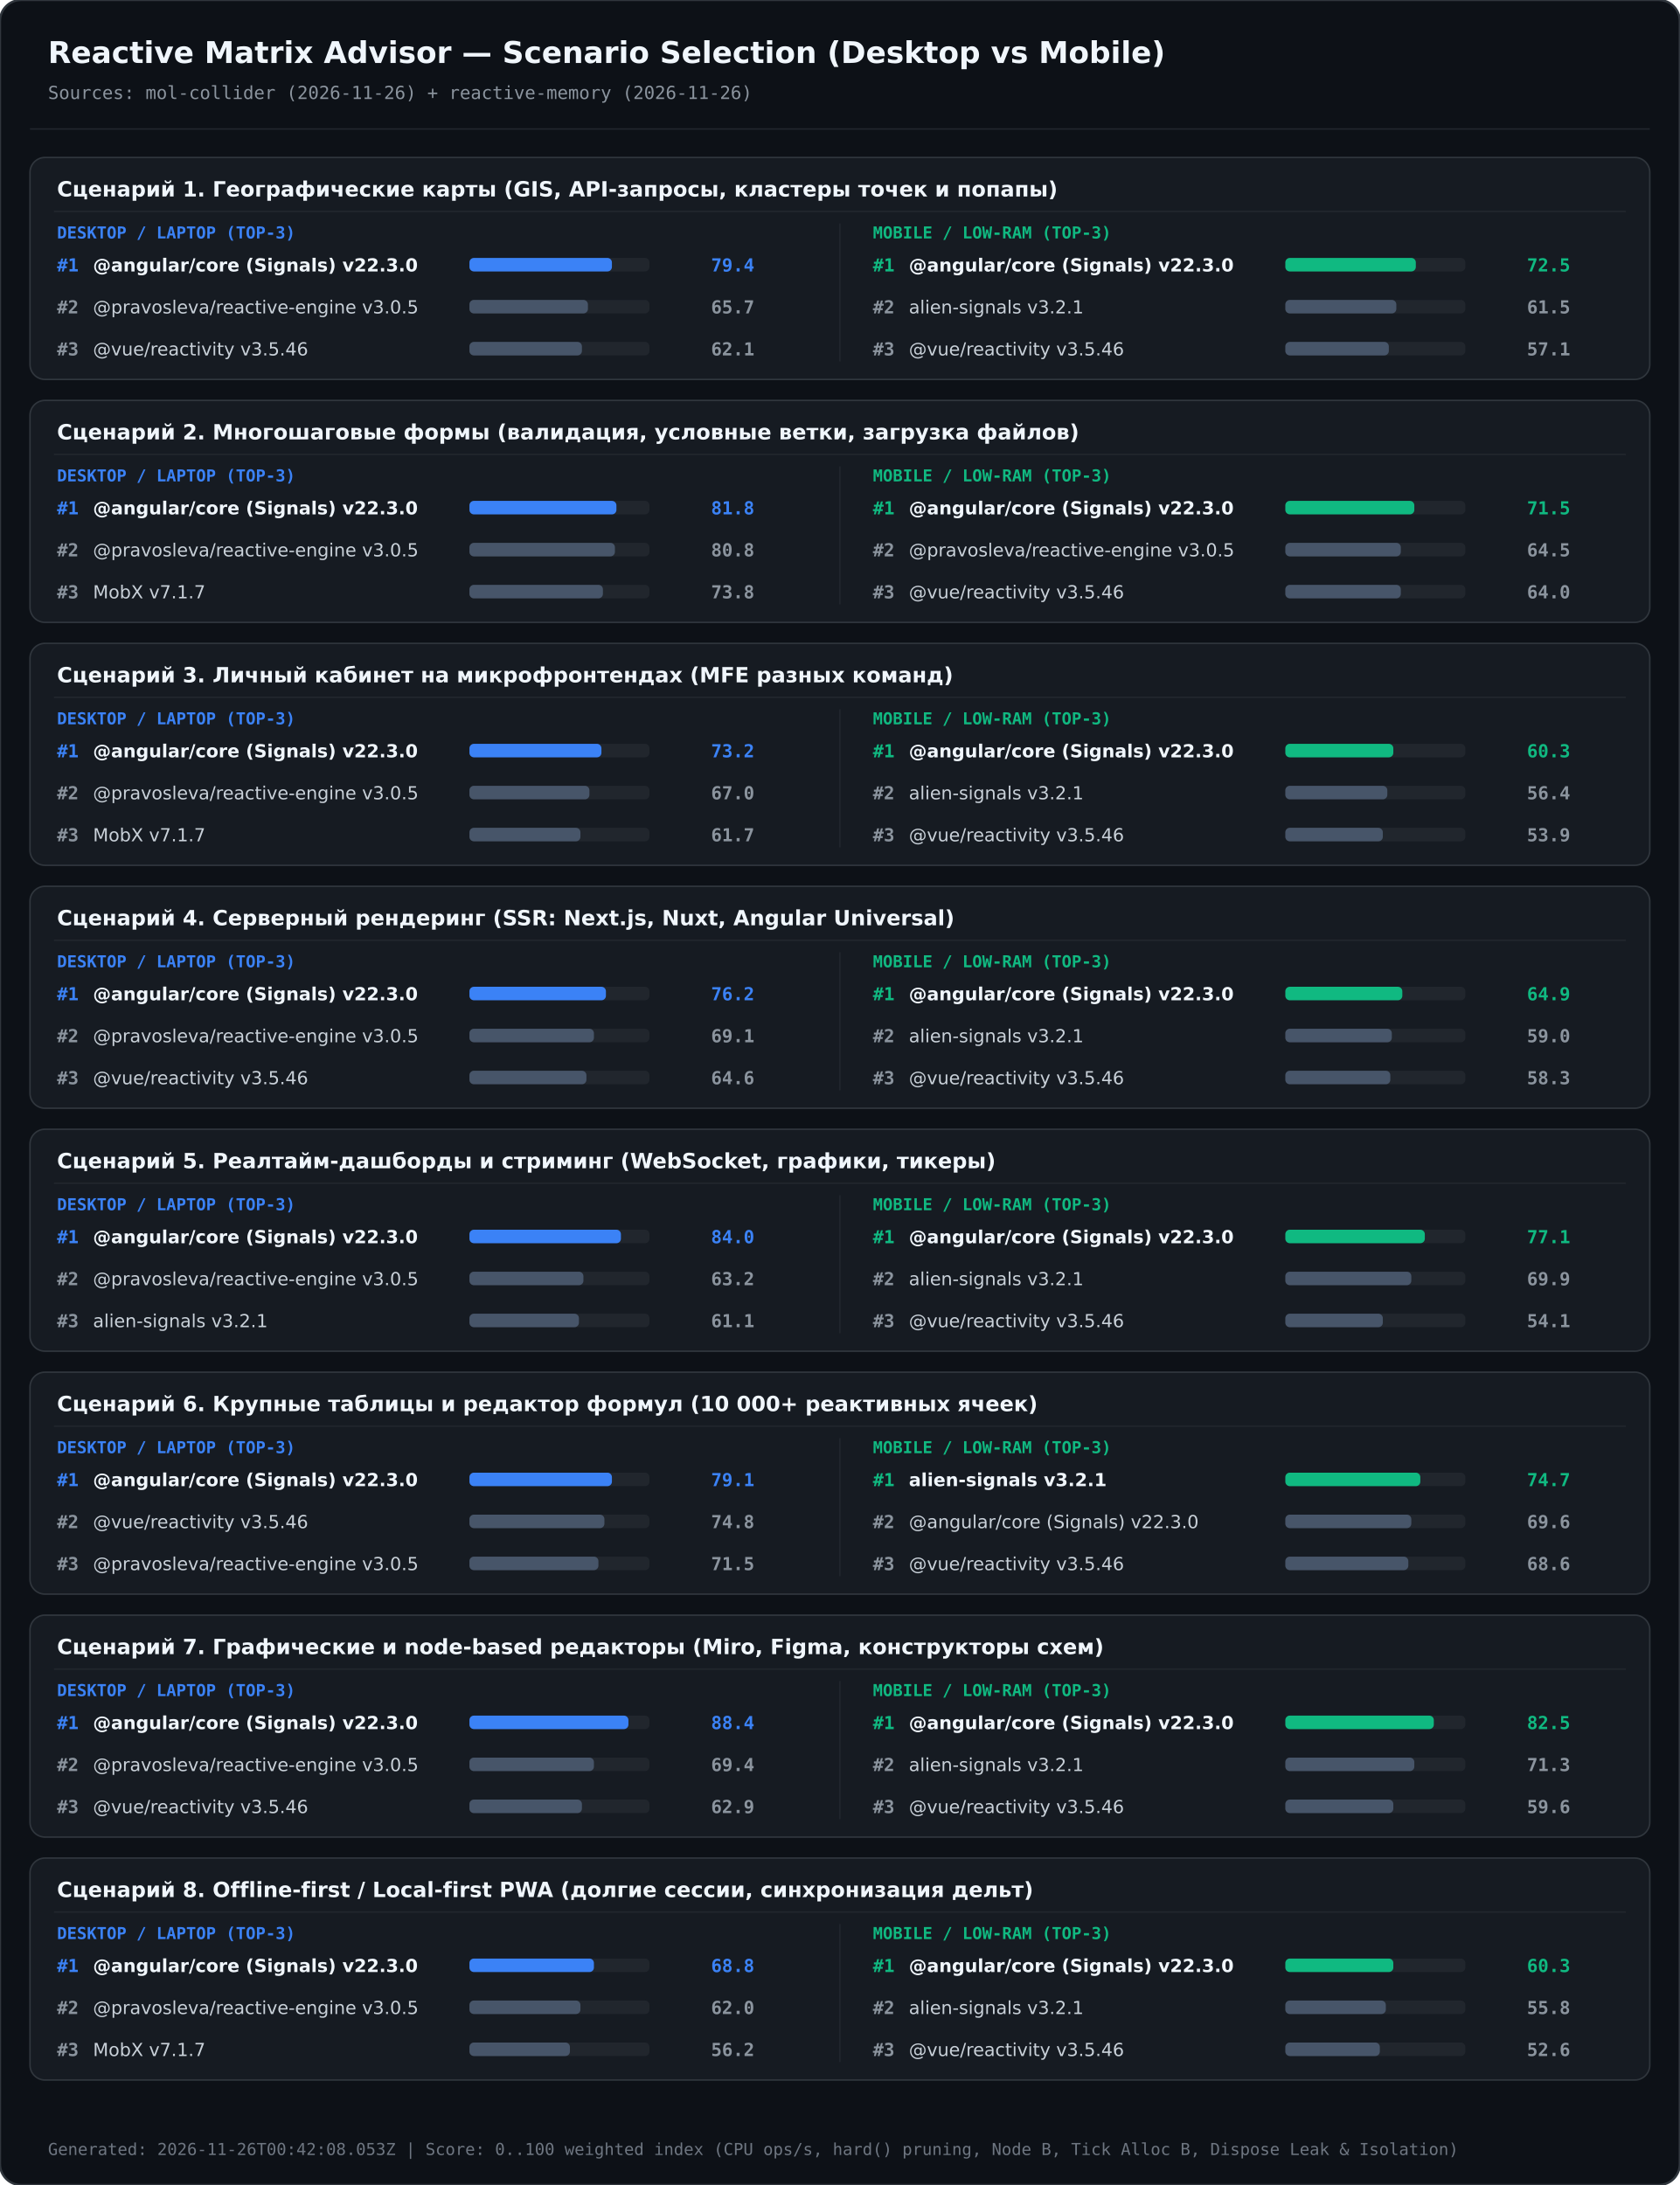
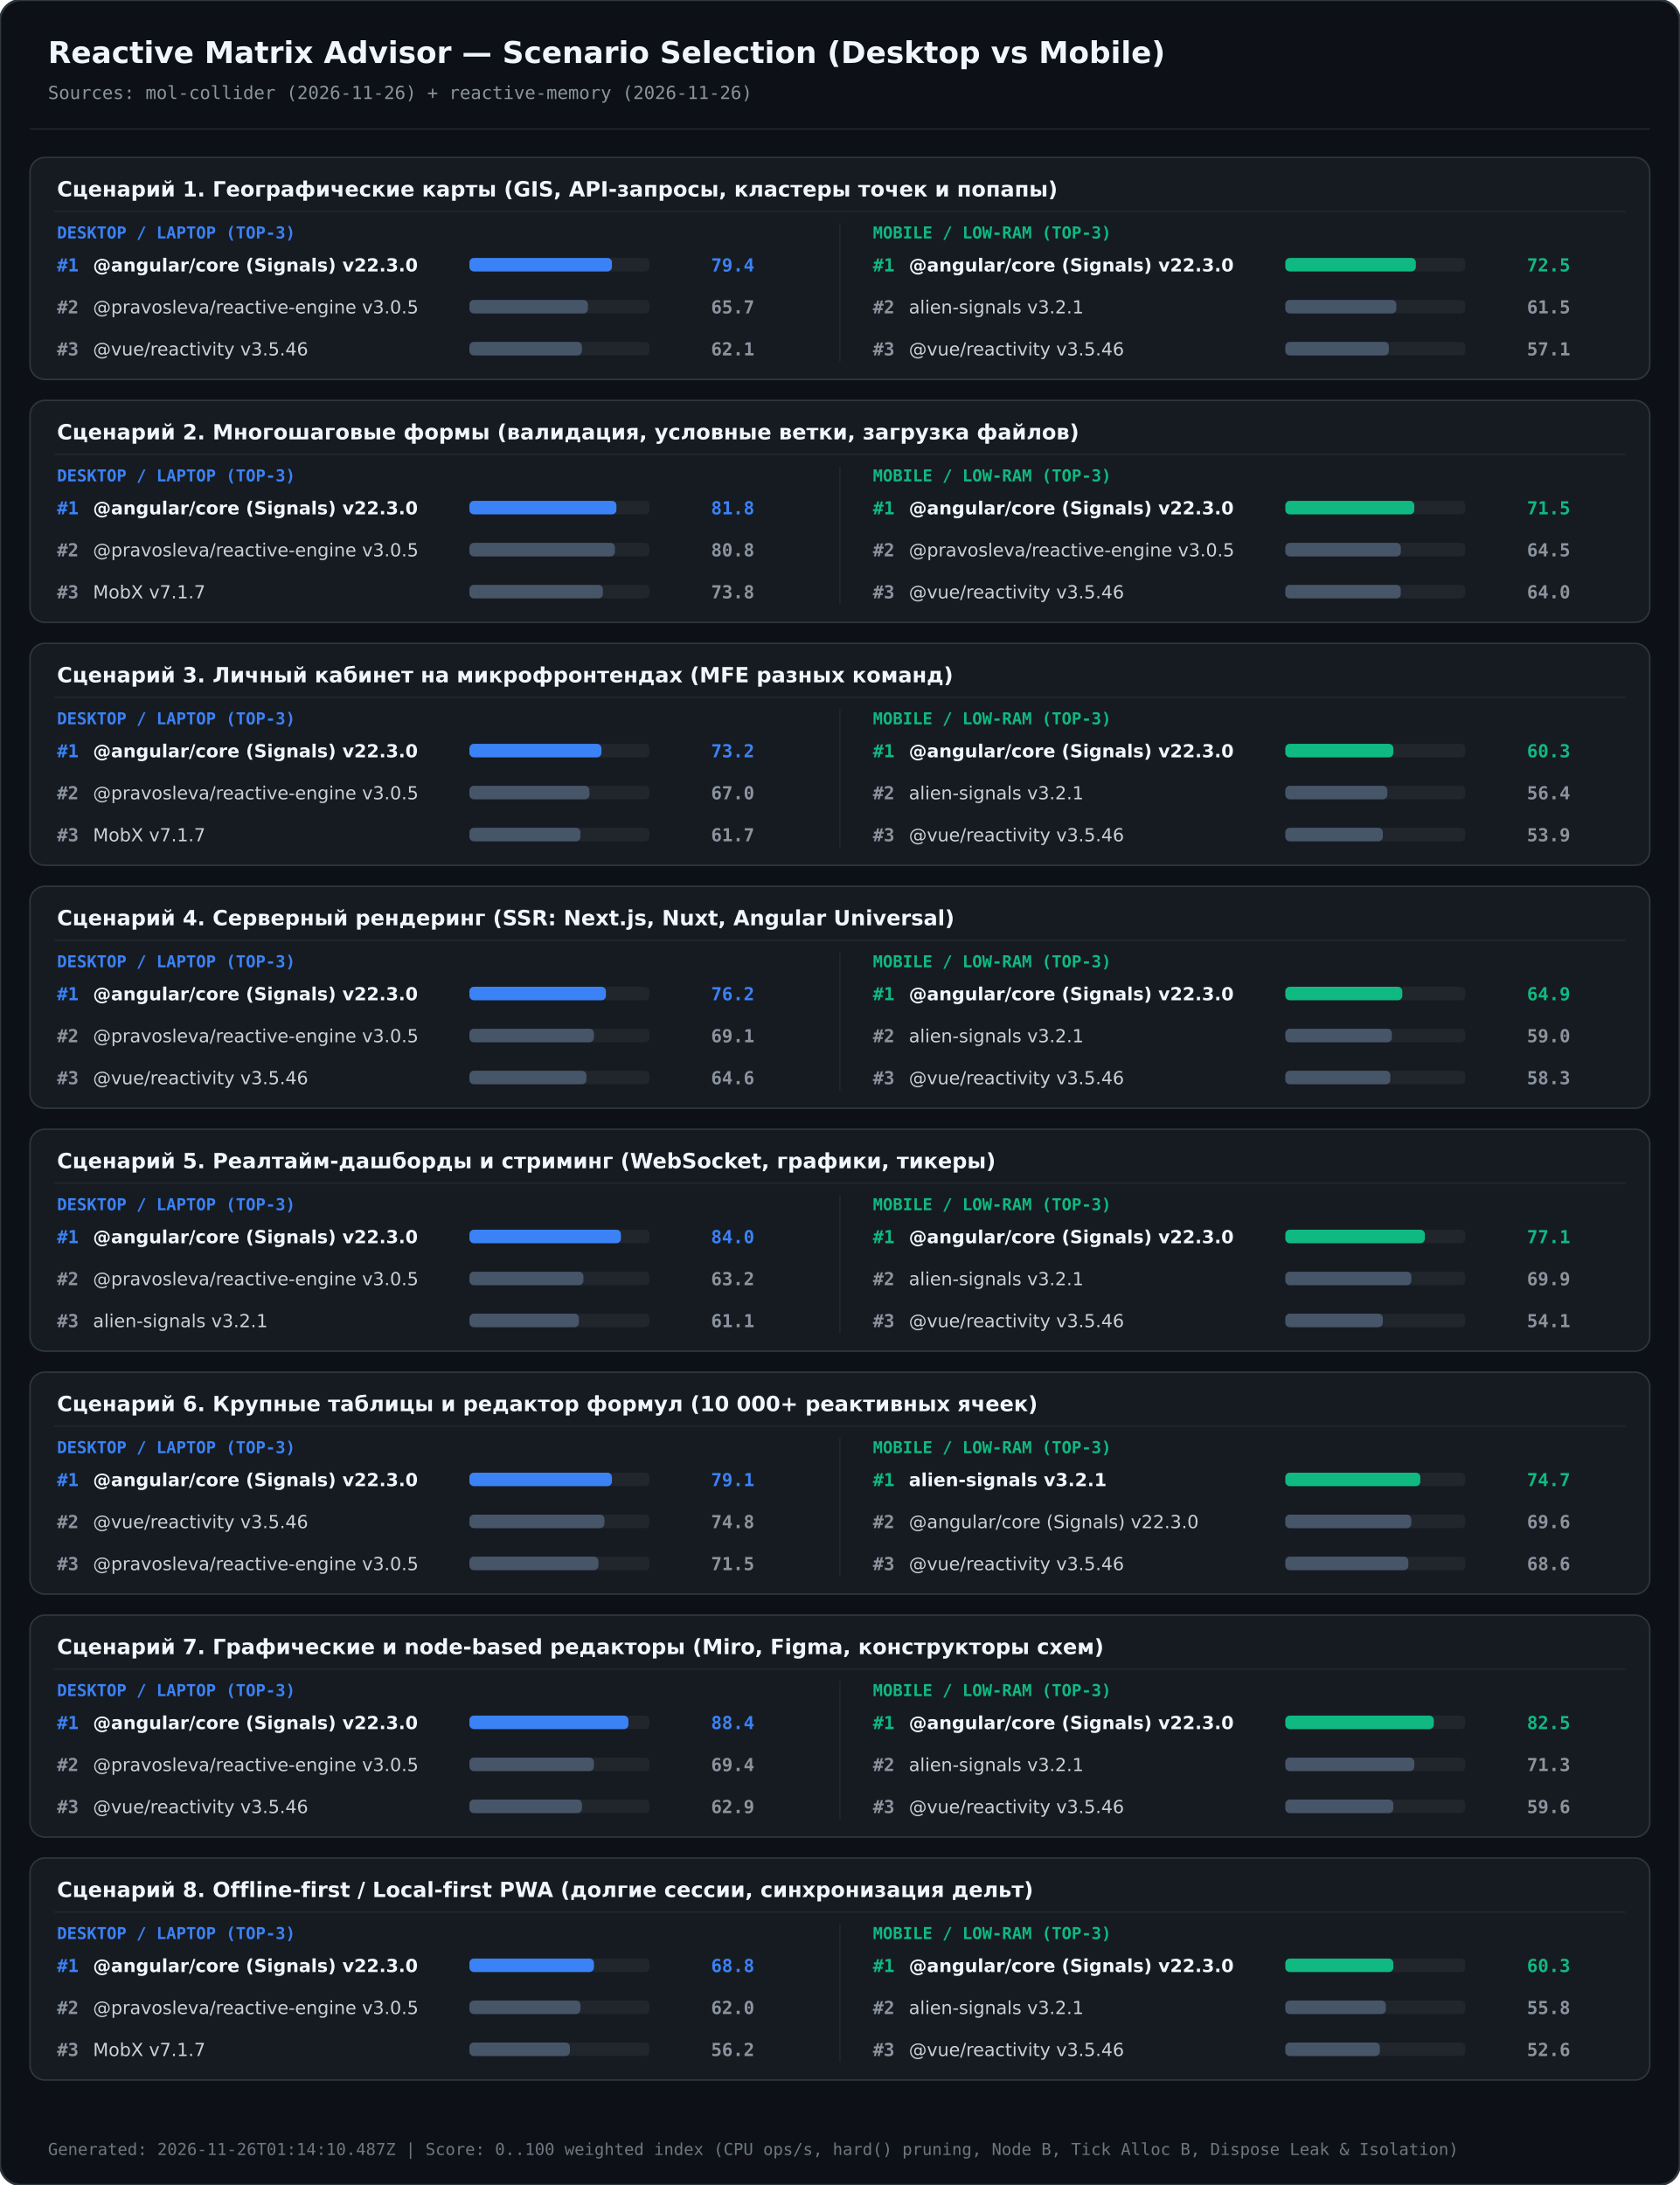
<svg xmlns="http://www.w3.org/2000/svg" width="1120" height="1457" viewBox="0 0 1120 1457">
  <rect width="100%" height="100%" rx="14" fill="#0d1117" stroke="#30363d" stroke-width="1.5" />
  <text x="32" y="42" fill="#f0f6fc" font-family="'DejaVu Sans', sans-serif" font-size="20" font-weight="700">Reactive Matrix Advisor — Scenario Selection (Desktop vs Mobile)</text>
  <text x="32" y="66" fill="#8b949e" font-family="'DejaVu Sans Mono', monospace" font-size="12">Sources: mol-collider (2026-11-26) + reactive-memory (2026-11-26)</text>
  <line x1="20" y1="86" x2="1100" y2="86" stroke="#21262d" stroke-width="1" />
  <g transform="translate(0, 105)">
    <rect x="20" y="0" width="1080" height="148" rx="10" fill="#161b22" stroke="#30363d" stroke-width="1" />
    <text x="38" y="26" fill="#f0f6fc" font-family="'DejaVu Sans', sans-serif" font-size="14" font-weight="700">Сценарий 1. Географические карты (GIS, API-запросы, кластеры точек и попапы)</text>
    <line x1="36" y1="36" x2="1084" y2="36" stroke="#21262d" stroke-width="1" />
    <text x="38" y="54" fill="#3b82f6" font-family="'DejaVu Sans Mono', monospace" font-size="11" font-weight="700">DESKTOP / LAPTOP (TOP-3)</text>
    <text x="582" y="54" fill="#10b981" font-family="'DejaVu Sans Mono', monospace" font-size="11" font-weight="700">MOBILE / LOW-RAM (TOP-3)</text>
    <line x1="560" y1="44" x2="560" y2="136" stroke="#21262d" stroke-width="1" />
    <text x="38" y="76" fill="#3b82f6" font-family="'DejaVu Sans Mono', monospace" font-size="12" font-weight="700">#1</text>
    <text x="62" y="76" fill="#f0f6fc" font-family="'DejaVu Sans', sans-serif" font-size="12" font-weight="700">@angular/core (Signals) v22.3.0</text>
    <rect x="313" y="67" width="120" height="9" rx="3" fill="#21262d" />
    <rect x="313" y="67" width="95" height="9" rx="3" fill="#3b82f6" />
    <text x="503" y="76" text-anchor="end" fill="#3b82f6" font-family="'DejaVu Sans Mono', monospace" font-size="12" font-weight="700">79.4</text>
    <text x="38" y="104" fill="#8b949e" font-family="'DejaVu Sans Mono', monospace" font-size="12" font-weight="700">#2</text>
    <text x="62" y="104" fill="#c9d1d9" font-family="'DejaVu Sans', sans-serif" font-size="12" font-weight="500">@pravosleva/reactive-engine v3.0.5</text>
    <rect x="313" y="95" width="120" height="9" rx="3" fill="#21262d" />
    <rect x="313" y="95" width="79" height="9" rx="3" fill="#475569" />
    <text x="503" y="104" text-anchor="end" fill="#8b949e" font-family="'DejaVu Sans Mono', monospace" font-size="12" font-weight="700">65.7</text>
    <text x="38" y="132" fill="#8b949e" font-family="'DejaVu Sans Mono', monospace" font-size="12" font-weight="700">#3</text>
    <text x="62" y="132" fill="#c9d1d9" font-family="'DejaVu Sans', sans-serif" font-size="12" font-weight="500">@vue/reactivity v3.5.46</text>
    <rect x="313" y="123" width="120" height="9" rx="3" fill="#21262d" />
    <rect x="313" y="123" width="75" height="9" rx="3" fill="#475569" />
    <text x="503" y="132" text-anchor="end" fill="#8b949e" font-family="'DejaVu Sans Mono', monospace" font-size="12" font-weight="700">62.1</text>
    <text x="582" y="76" fill="#10b981" font-family="'DejaVu Sans Mono', monospace" font-size="12" font-weight="700">#1</text>
    <text x="606" y="76" fill="#f0f6fc" font-family="'DejaVu Sans', sans-serif" font-size="12" font-weight="700">@angular/core (Signals) v22.3.0</text>
    <rect x="857" y="67" width="120" height="9" rx="3" fill="#21262d" />
    <rect x="857" y="67" width="87" height="9" rx="3" fill="#10b981" />
    <text x="1047" y="76" text-anchor="end" fill="#10b981" font-family="'DejaVu Sans Mono', monospace" font-size="12" font-weight="700">72.5</text>
    <text x="582" y="104" fill="#8b949e" font-family="'DejaVu Sans Mono', monospace" font-size="12" font-weight="700">#2</text>
    <text x="606" y="104" fill="#c9d1d9" font-family="'DejaVu Sans', sans-serif" font-size="12" font-weight="500">alien-signals v3.2.1</text>
    <rect x="857" y="95" width="120" height="9" rx="3" fill="#21262d" />
    <rect x="857" y="95" width="74" height="9" rx="3" fill="#475569" />
    <text x="1047" y="104" text-anchor="end" fill="#8b949e" font-family="'DejaVu Sans Mono', monospace" font-size="12" font-weight="700">61.5</text>
    <text x="582" y="132" fill="#8b949e" font-family="'DejaVu Sans Mono', monospace" font-size="12" font-weight="700">#3</text>
    <text x="606" y="132" fill="#c9d1d9" font-family="'DejaVu Sans', sans-serif" font-size="12" font-weight="500">@vue/reactivity v3.5.46</text>
    <rect x="857" y="123" width="120" height="9" rx="3" fill="#21262d" />
    <rect x="857" y="123" width="69" height="9" rx="3" fill="#475569" />
    <text x="1047" y="132" text-anchor="end" fill="#8b949e" font-family="'DejaVu Sans Mono', monospace" font-size="12" font-weight="700">57.1</text>
  </g>
  <g transform="translate(0, 267)">
    <rect x="20" y="0" width="1080" height="148" rx="10" fill="#161b22" stroke="#30363d" stroke-width="1" />
    <text x="38" y="26" fill="#f0f6fc" font-family="'DejaVu Sans', sans-serif" font-size="14" font-weight="700">Сценарий 2. Многошаговые формы (валидация, условные ветки, загрузка файлов)</text>
    <line x1="36" y1="36" x2="1084" y2="36" stroke="#21262d" stroke-width="1" />
    <text x="38" y="54" fill="#3b82f6" font-family="'DejaVu Sans Mono', monospace" font-size="11" font-weight="700">DESKTOP / LAPTOP (TOP-3)</text>
    <text x="582" y="54" fill="#10b981" font-family="'DejaVu Sans Mono', monospace" font-size="11" font-weight="700">MOBILE / LOW-RAM (TOP-3)</text>
    <line x1="560" y1="44" x2="560" y2="136" stroke="#21262d" stroke-width="1" />
    <text x="38" y="76" fill="#3b82f6" font-family="'DejaVu Sans Mono', monospace" font-size="12" font-weight="700">#1</text>
    <text x="62" y="76" fill="#f0f6fc" font-family="'DejaVu Sans', sans-serif" font-size="12" font-weight="700">@angular/core (Signals) v22.3.0</text>
    <rect x="313" y="67" width="120" height="9" rx="3" fill="#21262d" />
    <rect x="313" y="67" width="98" height="9" rx="3" fill="#3b82f6" />
    <text x="503" y="76" text-anchor="end" fill="#3b82f6" font-family="'DejaVu Sans Mono', monospace" font-size="12" font-weight="700">81.8</text>
    <text x="38" y="104" fill="#8b949e" font-family="'DejaVu Sans Mono', monospace" font-size="12" font-weight="700">#2</text>
    <text x="62" y="104" fill="#c9d1d9" font-family="'DejaVu Sans', sans-serif" font-size="12" font-weight="500">@pravosleva/reactive-engine v3.0.5</text>
    <rect x="313" y="95" width="120" height="9" rx="3" fill="#21262d" />
    <rect x="313" y="95" width="97" height="9" rx="3" fill="#475569" />
    <text x="503" y="104" text-anchor="end" fill="#8b949e" font-family="'DejaVu Sans Mono', monospace" font-size="12" font-weight="700">80.8</text>
    <text x="38" y="132" fill="#8b949e" font-family="'DejaVu Sans Mono', monospace" font-size="12" font-weight="700">#3</text>
    <text x="62" y="132" fill="#c9d1d9" font-family="'DejaVu Sans', sans-serif" font-size="12" font-weight="500">MobX v7.1.7</text>
    <rect x="313" y="123" width="120" height="9" rx="3" fill="#21262d" />
    <rect x="313" y="123" width="89" height="9" rx="3" fill="#475569" />
    <text x="503" y="132" text-anchor="end" fill="#8b949e" font-family="'DejaVu Sans Mono', monospace" font-size="12" font-weight="700">73.8</text>
    <text x="582" y="76" fill="#10b981" font-family="'DejaVu Sans Mono', monospace" font-size="12" font-weight="700">#1</text>
    <text x="606" y="76" fill="#f0f6fc" font-family="'DejaVu Sans', sans-serif" font-size="12" font-weight="700">@angular/core (Signals) v22.3.0</text>
    <rect x="857" y="67" width="120" height="9" rx="3" fill="#21262d" />
    <rect x="857" y="67" width="86" height="9" rx="3" fill="#10b981" />
    <text x="1047" y="76" text-anchor="end" fill="#10b981" font-family="'DejaVu Sans Mono', monospace" font-size="12" font-weight="700">71.5</text>
    <text x="582" y="104" fill="#8b949e" font-family="'DejaVu Sans Mono', monospace" font-size="12" font-weight="700">#2</text>
    <text x="606" y="104" fill="#c9d1d9" font-family="'DejaVu Sans', sans-serif" font-size="12" font-weight="500">@pravosleva/reactive-engine v3.0.5</text>
    <rect x="857" y="95" width="120" height="9" rx="3" fill="#21262d" />
    <rect x="857" y="95" width="77" height="9" rx="3" fill="#475569" />
    <text x="1047" y="104" text-anchor="end" fill="#8b949e" font-family="'DejaVu Sans Mono', monospace" font-size="12" font-weight="700">64.5</text>
    <text x="582" y="132" fill="#8b949e" font-family="'DejaVu Sans Mono', monospace" font-size="12" font-weight="700">#3</text>
    <text x="606" y="132" fill="#c9d1d9" font-family="'DejaVu Sans', sans-serif" font-size="12" font-weight="500">@vue/reactivity v3.5.46</text>
    <rect x="857" y="123" width="120" height="9" rx="3" fill="#21262d" />
    <rect x="857" y="123" width="77" height="9" rx="3" fill="#475569" />
    <text x="1047" y="132" text-anchor="end" fill="#8b949e" font-family="'DejaVu Sans Mono', monospace" font-size="12" font-weight="700">64.0</text>
  </g>
  <g transform="translate(0, 429)">
    <rect x="20" y="0" width="1080" height="148" rx="10" fill="#161b22" stroke="#30363d" stroke-width="1" />
    <text x="38" y="26" fill="#f0f6fc" font-family="'DejaVu Sans', sans-serif" font-size="14" font-weight="700">Сценарий 3. Личный кабинет на микрофронтендах (MFE разных команд)</text>
    <line x1="36" y1="36" x2="1084" y2="36" stroke="#21262d" stroke-width="1" />
    <text x="38" y="54" fill="#3b82f6" font-family="'DejaVu Sans Mono', monospace" font-size="11" font-weight="700">DESKTOP / LAPTOP (TOP-3)</text>
    <text x="582" y="54" fill="#10b981" font-family="'DejaVu Sans Mono', monospace" font-size="11" font-weight="700">MOBILE / LOW-RAM (TOP-3)</text>
    <line x1="560" y1="44" x2="560" y2="136" stroke="#21262d" stroke-width="1" />
    <text x="38" y="76" fill="#3b82f6" font-family="'DejaVu Sans Mono', monospace" font-size="12" font-weight="700">#1</text>
    <text x="62" y="76" fill="#f0f6fc" font-family="'DejaVu Sans', sans-serif" font-size="12" font-weight="700">@angular/core (Signals) v22.3.0</text>
    <rect x="313" y="67" width="120" height="9" rx="3" fill="#21262d" />
    <rect x="313" y="67" width="88" height="9" rx="3" fill="#3b82f6" />
    <text x="503" y="76" text-anchor="end" fill="#3b82f6" font-family="'DejaVu Sans Mono', monospace" font-size="12" font-weight="700">73.2</text>
    <text x="38" y="104" fill="#8b949e" font-family="'DejaVu Sans Mono', monospace" font-size="12" font-weight="700">#2</text>
    <text x="62" y="104" fill="#c9d1d9" font-family="'DejaVu Sans', sans-serif" font-size="12" font-weight="500">@pravosleva/reactive-engine v3.0.5</text>
    <rect x="313" y="95" width="120" height="9" rx="3" fill="#21262d" />
    <rect x="313" y="95" width="80" height="9" rx="3" fill="#475569" />
    <text x="503" y="104" text-anchor="end" fill="#8b949e" font-family="'DejaVu Sans Mono', monospace" font-size="12" font-weight="700">67.0</text>
    <text x="38" y="132" fill="#8b949e" font-family="'DejaVu Sans Mono', monospace" font-size="12" font-weight="700">#3</text>
    <text x="62" y="132" fill="#c9d1d9" font-family="'DejaVu Sans', sans-serif" font-size="12" font-weight="500">MobX v7.1.7</text>
    <rect x="313" y="123" width="120" height="9" rx="3" fill="#21262d" />
    <rect x="313" y="123" width="74" height="9" rx="3" fill="#475569" />
    <text x="503" y="132" text-anchor="end" fill="#8b949e" font-family="'DejaVu Sans Mono', monospace" font-size="12" font-weight="700">61.7</text>
    <text x="582" y="76" fill="#10b981" font-family="'DejaVu Sans Mono', monospace" font-size="12" font-weight="700">#1</text>
    <text x="606" y="76" fill="#f0f6fc" font-family="'DejaVu Sans', sans-serif" font-size="12" font-weight="700">@angular/core (Signals) v22.3.0</text>
    <rect x="857" y="67" width="120" height="9" rx="3" fill="#21262d" />
    <rect x="857" y="67" width="72" height="9" rx="3" fill="#10b981" />
    <text x="1047" y="76" text-anchor="end" fill="#10b981" font-family="'DejaVu Sans Mono', monospace" font-size="12" font-weight="700">60.3</text>
    <text x="582" y="104" fill="#8b949e" font-family="'DejaVu Sans Mono', monospace" font-size="12" font-weight="700">#2</text>
    <text x="606" y="104" fill="#c9d1d9" font-family="'DejaVu Sans', sans-serif" font-size="12" font-weight="500">alien-signals v3.2.1</text>
    <rect x="857" y="95" width="120" height="9" rx="3" fill="#21262d" />
    <rect x="857" y="95" width="68" height="9" rx="3" fill="#475569" />
    <text x="1047" y="104" text-anchor="end" fill="#8b949e" font-family="'DejaVu Sans Mono', monospace" font-size="12" font-weight="700">56.4</text>
    <text x="582" y="132" fill="#8b949e" font-family="'DejaVu Sans Mono', monospace" font-size="12" font-weight="700">#3</text>
    <text x="606" y="132" fill="#c9d1d9" font-family="'DejaVu Sans', sans-serif" font-size="12" font-weight="500">@vue/reactivity v3.5.46</text>
    <rect x="857" y="123" width="120" height="9" rx="3" fill="#21262d" />
    <rect x="857" y="123" width="65" height="9" rx="3" fill="#475569" />
    <text x="1047" y="132" text-anchor="end" fill="#8b949e" font-family="'DejaVu Sans Mono', monospace" font-size="12" font-weight="700">53.9</text>
  </g>
  <g transform="translate(0, 591)">
    <rect x="20" y="0" width="1080" height="148" rx="10" fill="#161b22" stroke="#30363d" stroke-width="1" />
    <text x="38" y="26" fill="#f0f6fc" font-family="'DejaVu Sans', sans-serif" font-size="14" font-weight="700">Сценарий 4. Серверный рендеринг (SSR: Next.js, Nuxt, Angular Universal)</text>
    <line x1="36" y1="36" x2="1084" y2="36" stroke="#21262d" stroke-width="1" />
    <text x="38" y="54" fill="#3b82f6" font-family="'DejaVu Sans Mono', monospace" font-size="11" font-weight="700">DESKTOP / LAPTOP (TOP-3)</text>
    <text x="582" y="54" fill="#10b981" font-family="'DejaVu Sans Mono', monospace" font-size="11" font-weight="700">MOBILE / LOW-RAM (TOP-3)</text>
    <line x1="560" y1="44" x2="560" y2="136" stroke="#21262d" stroke-width="1" />
    <text x="38" y="76" fill="#3b82f6" font-family="'DejaVu Sans Mono', monospace" font-size="12" font-weight="700">#1</text>
    <text x="62" y="76" fill="#f0f6fc" font-family="'DejaVu Sans', sans-serif" font-size="12" font-weight="700">@angular/core (Signals) v22.3.0</text>
    <rect x="313" y="67" width="120" height="9" rx="3" fill="#21262d" />
    <rect x="313" y="67" width="91" height="9" rx="3" fill="#3b82f6" />
    <text x="503" y="76" text-anchor="end" fill="#3b82f6" font-family="'DejaVu Sans Mono', monospace" font-size="12" font-weight="700">76.2</text>
    <text x="38" y="104" fill="#8b949e" font-family="'DejaVu Sans Mono', monospace" font-size="12" font-weight="700">#2</text>
    <text x="62" y="104" fill="#c9d1d9" font-family="'DejaVu Sans', sans-serif" font-size="12" font-weight="500">@pravosleva/reactive-engine v3.0.5</text>
    <rect x="313" y="95" width="120" height="9" rx="3" fill="#21262d" />
    <rect x="313" y="95" width="83" height="9" rx="3" fill="#475569" />
    <text x="503" y="104" text-anchor="end" fill="#8b949e" font-family="'DejaVu Sans Mono', monospace" font-size="12" font-weight="700">69.1</text>
    <text x="38" y="132" fill="#8b949e" font-family="'DejaVu Sans Mono', monospace" font-size="12" font-weight="700">#3</text>
    <text x="62" y="132" fill="#c9d1d9" font-family="'DejaVu Sans', sans-serif" font-size="12" font-weight="500">@vue/reactivity v3.5.46</text>
    <rect x="313" y="123" width="120" height="9" rx="3" fill="#21262d" />
    <rect x="313" y="123" width="78" height="9" rx="3" fill="#475569" />
    <text x="503" y="132" text-anchor="end" fill="#8b949e" font-family="'DejaVu Sans Mono', monospace" font-size="12" font-weight="700">64.6</text>
    <text x="582" y="76" fill="#10b981" font-family="'DejaVu Sans Mono', monospace" font-size="12" font-weight="700">#1</text>
    <text x="606" y="76" fill="#f0f6fc" font-family="'DejaVu Sans', sans-serif" font-size="12" font-weight="700">@angular/core (Signals) v22.3.0</text>
    <rect x="857" y="67" width="120" height="9" rx="3" fill="#21262d" />
    <rect x="857" y="67" width="78" height="9" rx="3" fill="#10b981" />
    <text x="1047" y="76" text-anchor="end" fill="#10b981" font-family="'DejaVu Sans Mono', monospace" font-size="12" font-weight="700">64.9</text>
    <text x="582" y="104" fill="#8b949e" font-family="'DejaVu Sans Mono', monospace" font-size="12" font-weight="700">#2</text>
    <text x="606" y="104" fill="#c9d1d9" font-family="'DejaVu Sans', sans-serif" font-size="12" font-weight="500">alien-signals v3.2.1</text>
    <rect x="857" y="95" width="120" height="9" rx="3" fill="#21262d" />
    <rect x="857" y="95" width="71" height="9" rx="3" fill="#475569" />
    <text x="1047" y="104" text-anchor="end" fill="#8b949e" font-family="'DejaVu Sans Mono', monospace" font-size="12" font-weight="700">59.0</text>
    <text x="582" y="132" fill="#8b949e" font-family="'DejaVu Sans Mono', monospace" font-size="12" font-weight="700">#3</text>
    <text x="606" y="132" fill="#c9d1d9" font-family="'DejaVu Sans', sans-serif" font-size="12" font-weight="500">@vue/reactivity v3.5.46</text>
    <rect x="857" y="123" width="120" height="9" rx="3" fill="#21262d" />
    <rect x="857" y="123" width="70" height="9" rx="3" fill="#475569" />
    <text x="1047" y="132" text-anchor="end" fill="#8b949e" font-family="'DejaVu Sans Mono', monospace" font-size="12" font-weight="700">58.3</text>
  </g>
  <g transform="translate(0, 753)">
    <rect x="20" y="0" width="1080" height="148" rx="10" fill="#161b22" stroke="#30363d" stroke-width="1" />
    <text x="38" y="26" fill="#f0f6fc" font-family="'DejaVu Sans', sans-serif" font-size="14" font-weight="700">Сценарий 5. Реалтайм-дашборды и стриминг (WebSocket, графики, тикеры)</text>
    <line x1="36" y1="36" x2="1084" y2="36" stroke="#21262d" stroke-width="1" />
    <text x="38" y="54" fill="#3b82f6" font-family="'DejaVu Sans Mono', monospace" font-size="11" font-weight="700">DESKTOP / LAPTOP (TOP-3)</text>
    <text x="582" y="54" fill="#10b981" font-family="'DejaVu Sans Mono', monospace" font-size="11" font-weight="700">MOBILE / LOW-RAM (TOP-3)</text>
    <line x1="560" y1="44" x2="560" y2="136" stroke="#21262d" stroke-width="1" />
    <text x="38" y="76" fill="#3b82f6" font-family="'DejaVu Sans Mono', monospace" font-size="12" font-weight="700">#1</text>
    <text x="62" y="76" fill="#f0f6fc" font-family="'DejaVu Sans', sans-serif" font-size="12" font-weight="700">@angular/core (Signals) v22.3.0</text>
    <rect x="313" y="67" width="120" height="9" rx="3" fill="#21262d" />
    <rect x="313" y="67" width="101" height="9" rx="3" fill="#3b82f6" />
    <text x="503" y="76" text-anchor="end" fill="#3b82f6" font-family="'DejaVu Sans Mono', monospace" font-size="12" font-weight="700">84.0</text>
    <text x="38" y="104" fill="#8b949e" font-family="'DejaVu Sans Mono', monospace" font-size="12" font-weight="700">#2</text>
    <text x="62" y="104" fill="#c9d1d9" font-family="'DejaVu Sans', sans-serif" font-size="12" font-weight="500">@pravosleva/reactive-engine v3.0.5</text>
    <rect x="313" y="95" width="120" height="9" rx="3" fill="#21262d" />
    <rect x="313" y="95" width="76" height="9" rx="3" fill="#475569" />
    <text x="503" y="104" text-anchor="end" fill="#8b949e" font-family="'DejaVu Sans Mono', monospace" font-size="12" font-weight="700">63.2</text>
    <text x="38" y="132" fill="#8b949e" font-family="'DejaVu Sans Mono', monospace" font-size="12" font-weight="700">#3</text>
    <text x="62" y="132" fill="#c9d1d9" font-family="'DejaVu Sans', sans-serif" font-size="12" font-weight="500">alien-signals v3.2.1</text>
    <rect x="313" y="123" width="120" height="9" rx="3" fill="#21262d" />
    <rect x="313" y="123" width="73" height="9" rx="3" fill="#475569" />
    <text x="503" y="132" text-anchor="end" fill="#8b949e" font-family="'DejaVu Sans Mono', monospace" font-size="12" font-weight="700">61.1</text>
    <text x="582" y="76" fill="#10b981" font-family="'DejaVu Sans Mono', monospace" font-size="12" font-weight="700">#1</text>
    <text x="606" y="76" fill="#f0f6fc" font-family="'DejaVu Sans', sans-serif" font-size="12" font-weight="700">@angular/core (Signals) v22.3.0</text>
    <rect x="857" y="67" width="120" height="9" rx="3" fill="#21262d" />
    <rect x="857" y="67" width="93" height="9" rx="3" fill="#10b981" />
    <text x="1047" y="76" text-anchor="end" fill="#10b981" font-family="'DejaVu Sans Mono', monospace" font-size="12" font-weight="700">77.1</text>
    <text x="582" y="104" fill="#8b949e" font-family="'DejaVu Sans Mono', monospace" font-size="12" font-weight="700">#2</text>
    <text x="606" y="104" fill="#c9d1d9" font-family="'DejaVu Sans', sans-serif" font-size="12" font-weight="500">alien-signals v3.2.1</text>
    <rect x="857" y="95" width="120" height="9" rx="3" fill="#21262d" />
    <rect x="857" y="95" width="84" height="9" rx="3" fill="#475569" />
    <text x="1047" y="104" text-anchor="end" fill="#8b949e" font-family="'DejaVu Sans Mono', monospace" font-size="12" font-weight="700">69.9</text>
    <text x="582" y="132" fill="#8b949e" font-family="'DejaVu Sans Mono', monospace" font-size="12" font-weight="700">#3</text>
    <text x="606" y="132" fill="#c9d1d9" font-family="'DejaVu Sans', sans-serif" font-size="12" font-weight="500">@vue/reactivity v3.5.46</text>
    <rect x="857" y="123" width="120" height="9" rx="3" fill="#21262d" />
    <rect x="857" y="123" width="65" height="9" rx="3" fill="#475569" />
    <text x="1047" y="132" text-anchor="end" fill="#8b949e" font-family="'DejaVu Sans Mono', monospace" font-size="12" font-weight="700">54.1</text>
  </g>
  <g transform="translate(0, 915)">
    <rect x="20" y="0" width="1080" height="148" rx="10" fill="#161b22" stroke="#30363d" stroke-width="1" />
    <text x="38" y="26" fill="#f0f6fc" font-family="'DejaVu Sans', sans-serif" font-size="14" font-weight="700">Сценарий 6. Крупные таблицы и редактор формул (10 000+ реактивных ячеек)</text>
    <line x1="36" y1="36" x2="1084" y2="36" stroke="#21262d" stroke-width="1" />
    <text x="38" y="54" fill="#3b82f6" font-family="'DejaVu Sans Mono', monospace" font-size="11" font-weight="700">DESKTOP / LAPTOP (TOP-3)</text>
    <text x="582" y="54" fill="#10b981" font-family="'DejaVu Sans Mono', monospace" font-size="11" font-weight="700">MOBILE / LOW-RAM (TOP-3)</text>
    <line x1="560" y1="44" x2="560" y2="136" stroke="#21262d" stroke-width="1" />
    <text x="38" y="76" fill="#3b82f6" font-family="'DejaVu Sans Mono', monospace" font-size="12" font-weight="700">#1</text>
    <text x="62" y="76" fill="#f0f6fc" font-family="'DejaVu Sans', sans-serif" font-size="12" font-weight="700">@angular/core (Signals) v22.3.0</text>
    <rect x="313" y="67" width="120" height="9" rx="3" fill="#21262d" />
    <rect x="313" y="67" width="95" height="9" rx="3" fill="#3b82f6" />
    <text x="503" y="76" text-anchor="end" fill="#3b82f6" font-family="'DejaVu Sans Mono', monospace" font-size="12" font-weight="700">79.1</text>
    <text x="38" y="104" fill="#8b949e" font-family="'DejaVu Sans Mono', monospace" font-size="12" font-weight="700">#2</text>
    <text x="62" y="104" fill="#c9d1d9" font-family="'DejaVu Sans', sans-serif" font-size="12" font-weight="500">@vue/reactivity v3.5.46</text>
    <rect x="313" y="95" width="120" height="9" rx="3" fill="#21262d" />
    <rect x="313" y="95" width="90" height="9" rx="3" fill="#475569" />
    <text x="503" y="104" text-anchor="end" fill="#8b949e" font-family="'DejaVu Sans Mono', monospace" font-size="12" font-weight="700">74.8</text>
    <text x="38" y="132" fill="#8b949e" font-family="'DejaVu Sans Mono', monospace" font-size="12" font-weight="700">#3</text>
    <text x="62" y="132" fill="#c9d1d9" font-family="'DejaVu Sans', sans-serif" font-size="12" font-weight="500">@pravosleva/reactive-engine v3.0.5</text>
    <rect x="313" y="123" width="120" height="9" rx="3" fill="#21262d" />
    <rect x="313" y="123" width="86" height="9" rx="3" fill="#475569" />
    <text x="503" y="132" text-anchor="end" fill="#8b949e" font-family="'DejaVu Sans Mono', monospace" font-size="12" font-weight="700">71.5</text>
    <text x="582" y="76" fill="#10b981" font-family="'DejaVu Sans Mono', monospace" font-size="12" font-weight="700">#1</text>
    <text x="606" y="76" fill="#f0f6fc" font-family="'DejaVu Sans', sans-serif" font-size="12" font-weight="700">alien-signals v3.2.1</text>
    <rect x="857" y="67" width="120" height="9" rx="3" fill="#21262d" />
    <rect x="857" y="67" width="90" height="9" rx="3" fill="#10b981" />
    <text x="1047" y="76" text-anchor="end" fill="#10b981" font-family="'DejaVu Sans Mono', monospace" font-size="12" font-weight="700">74.7</text>
    <text x="582" y="104" fill="#8b949e" font-family="'DejaVu Sans Mono', monospace" font-size="12" font-weight="700">#2</text>
    <text x="606" y="104" fill="#c9d1d9" font-family="'DejaVu Sans', sans-serif" font-size="12" font-weight="500">@angular/core (Signals) v22.3.0</text>
    <rect x="857" y="95" width="120" height="9" rx="3" fill="#21262d" />
    <rect x="857" y="95" width="84" height="9" rx="3" fill="#475569" />
    <text x="1047" y="104" text-anchor="end" fill="#8b949e" font-family="'DejaVu Sans Mono', monospace" font-size="12" font-weight="700">69.6</text>
    <text x="582" y="132" fill="#8b949e" font-family="'DejaVu Sans Mono', monospace" font-size="12" font-weight="700">#3</text>
    <text x="606" y="132" fill="#c9d1d9" font-family="'DejaVu Sans', sans-serif" font-size="12" font-weight="500">@vue/reactivity v3.5.46</text>
    <rect x="857" y="123" width="120" height="9" rx="3" fill="#21262d" />
    <rect x="857" y="123" width="82" height="9" rx="3" fill="#475569" />
    <text x="1047" y="132" text-anchor="end" fill="#8b949e" font-family="'DejaVu Sans Mono', monospace" font-size="12" font-weight="700">68.6</text>
  </g>
  <g transform="translate(0, 1077)">
    <rect x="20" y="0" width="1080" height="148" rx="10" fill="#161b22" stroke="#30363d" stroke-width="1" />
    <text x="38" y="26" fill="#f0f6fc" font-family="'DejaVu Sans', sans-serif" font-size="14" font-weight="700">Сценарий 7. Графические и node-based редакторы (Miro, Figma, конструкторы схем)</text>
    <line x1="36" y1="36" x2="1084" y2="36" stroke="#21262d" stroke-width="1" />
    <text x="38" y="54" fill="#3b82f6" font-family="'DejaVu Sans Mono', monospace" font-size="11" font-weight="700">DESKTOP / LAPTOP (TOP-3)</text>
    <text x="582" y="54" fill="#10b981" font-family="'DejaVu Sans Mono', monospace" font-size="11" font-weight="700">MOBILE / LOW-RAM (TOP-3)</text>
    <line x1="560" y1="44" x2="560" y2="136" stroke="#21262d" stroke-width="1" />
    <text x="38" y="76" fill="#3b82f6" font-family="'DejaVu Sans Mono', monospace" font-size="12" font-weight="700">#1</text>
    <text x="62" y="76" fill="#f0f6fc" font-family="'DejaVu Sans', sans-serif" font-size="12" font-weight="700">@angular/core (Signals) v22.3.0</text>
    <rect x="313" y="67" width="120" height="9" rx="3" fill="#21262d" />
    <rect x="313" y="67" width="106" height="9" rx="3" fill="#3b82f6" />
    <text x="503" y="76" text-anchor="end" fill="#3b82f6" font-family="'DejaVu Sans Mono', monospace" font-size="12" font-weight="700">88.4</text>
    <text x="38" y="104" fill="#8b949e" font-family="'DejaVu Sans Mono', monospace" font-size="12" font-weight="700">#2</text>
    <text x="62" y="104" fill="#c9d1d9" font-family="'DejaVu Sans', sans-serif" font-size="12" font-weight="500">@pravosleva/reactive-engine v3.0.5</text>
    <rect x="313" y="95" width="120" height="9" rx="3" fill="#21262d" />
    <rect x="313" y="95" width="83" height="9" rx="3" fill="#475569" />
    <text x="503" y="104" text-anchor="end" fill="#8b949e" font-family="'DejaVu Sans Mono', monospace" font-size="12" font-weight="700">69.4</text>
    <text x="38" y="132" fill="#8b949e" font-family="'DejaVu Sans Mono', monospace" font-size="12" font-weight="700">#3</text>
    <text x="62" y="132" fill="#c9d1d9" font-family="'DejaVu Sans', sans-serif" font-size="12" font-weight="500">@vue/reactivity v3.5.46</text>
    <rect x="313" y="123" width="120" height="9" rx="3" fill="#21262d" />
    <rect x="313" y="123" width="75" height="9" rx="3" fill="#475569" />
    <text x="503" y="132" text-anchor="end" fill="#8b949e" font-family="'DejaVu Sans Mono', monospace" font-size="12" font-weight="700">62.9</text>
    <text x="582" y="76" fill="#10b981" font-family="'DejaVu Sans Mono', monospace" font-size="12" font-weight="700">#1</text>
    <text x="606" y="76" fill="#f0f6fc" font-family="'DejaVu Sans', sans-serif" font-size="12" font-weight="700">@angular/core (Signals) v22.3.0</text>
    <rect x="857" y="67" width="120" height="9" rx="3" fill="#21262d" />
    <rect x="857" y="67" width="99" height="9" rx="3" fill="#10b981" />
    <text x="1047" y="76" text-anchor="end" fill="#10b981" font-family="'DejaVu Sans Mono', monospace" font-size="12" font-weight="700">82.5</text>
    <text x="582" y="104" fill="#8b949e" font-family="'DejaVu Sans Mono', monospace" font-size="12" font-weight="700">#2</text>
    <text x="606" y="104" fill="#c9d1d9" font-family="'DejaVu Sans', sans-serif" font-size="12" font-weight="500">alien-signals v3.2.1</text>
    <rect x="857" y="95" width="120" height="9" rx="3" fill="#21262d" />
    <rect x="857" y="95" width="86" height="9" rx="3" fill="#475569" />
    <text x="1047" y="104" text-anchor="end" fill="#8b949e" font-family="'DejaVu Sans Mono', monospace" font-size="12" font-weight="700">71.3</text>
    <text x="582" y="132" fill="#8b949e" font-family="'DejaVu Sans Mono', monospace" font-size="12" font-weight="700">#3</text>
    <text x="606" y="132" fill="#c9d1d9" font-family="'DejaVu Sans', sans-serif" font-size="12" font-weight="500">@vue/reactivity v3.5.46</text>
    <rect x="857" y="123" width="120" height="9" rx="3" fill="#21262d" />
    <rect x="857" y="123" width="72" height="9" rx="3" fill="#475569" />
    <text x="1047" y="132" text-anchor="end" fill="#8b949e" font-family="'DejaVu Sans Mono', monospace" font-size="12" font-weight="700">59.6</text>
  </g>
  <g transform="translate(0, 1239)">
    <rect x="20" y="0" width="1080" height="148" rx="10" fill="#161b22" stroke="#30363d" stroke-width="1" />
    <text x="38" y="26" fill="#f0f6fc" font-family="'DejaVu Sans', sans-serif" font-size="14" font-weight="700">Сценарий 8. Offline-first / Local-first PWA (долгие сессии, синхронизация дельт)</text>
    <line x1="36" y1="36" x2="1084" y2="36" stroke="#21262d" stroke-width="1" />
    <text x="38" y="54" fill="#3b82f6" font-family="'DejaVu Sans Mono', monospace" font-size="11" font-weight="700">DESKTOP / LAPTOP (TOP-3)</text>
    <text x="582" y="54" fill="#10b981" font-family="'DejaVu Sans Mono', monospace" font-size="11" font-weight="700">MOBILE / LOW-RAM (TOP-3)</text>
    <line x1="560" y1="44" x2="560" y2="136" stroke="#21262d" stroke-width="1" />
    <text x="38" y="76" fill="#3b82f6" font-family="'DejaVu Sans Mono', monospace" font-size="12" font-weight="700">#1</text>
    <text x="62" y="76" fill="#f0f6fc" font-family="'DejaVu Sans', sans-serif" font-size="12" font-weight="700">@angular/core (Signals) v22.3.0</text>
    <rect x="313" y="67" width="120" height="9" rx="3" fill="#21262d" />
    <rect x="313" y="67" width="83" height="9" rx="3" fill="#3b82f6" />
    <text x="503" y="76" text-anchor="end" fill="#3b82f6" font-family="'DejaVu Sans Mono', monospace" font-size="12" font-weight="700">68.8</text>
    <text x="38" y="104" fill="#8b949e" font-family="'DejaVu Sans Mono', monospace" font-size="12" font-weight="700">#2</text>
    <text x="62" y="104" fill="#c9d1d9" font-family="'DejaVu Sans', sans-serif" font-size="12" font-weight="500">@pravosleva/reactive-engine v3.0.5</text>
    <rect x="313" y="95" width="120" height="9" rx="3" fill="#21262d" />
    <rect x="313" y="95" width="74" height="9" rx="3" fill="#475569" />
    <text x="503" y="104" text-anchor="end" fill="#8b949e" font-family="'DejaVu Sans Mono', monospace" font-size="12" font-weight="700">62.0</text>
    <text x="38" y="132" fill="#8b949e" font-family="'DejaVu Sans Mono', monospace" font-size="12" font-weight="700">#3</text>
    <text x="62" y="132" fill="#c9d1d9" font-family="'DejaVu Sans', sans-serif" font-size="12" font-weight="500">MobX v7.1.7</text>
    <rect x="313" y="123" width="120" height="9" rx="3" fill="#21262d" />
    <rect x="313" y="123" width="67" height="9" rx="3" fill="#475569" />
    <text x="503" y="132" text-anchor="end" fill="#8b949e" font-family="'DejaVu Sans Mono', monospace" font-size="12" font-weight="700">56.2</text>
    <text x="582" y="76" fill="#10b981" font-family="'DejaVu Sans Mono', monospace" font-size="12" font-weight="700">#1</text>
    <text x="606" y="76" fill="#f0f6fc" font-family="'DejaVu Sans', sans-serif" font-size="12" font-weight="700">@angular/core (Signals) v22.3.0</text>
    <rect x="857" y="67" width="120" height="9" rx="3" fill="#21262d" />
    <rect x="857" y="67" width="72" height="9" rx="3" fill="#10b981" />
    <text x="1047" y="76" text-anchor="end" fill="#10b981" font-family="'DejaVu Sans Mono', monospace" font-size="12" font-weight="700">60.3</text>
    <text x="582" y="104" fill="#8b949e" font-family="'DejaVu Sans Mono', monospace" font-size="12" font-weight="700">#2</text>
    <text x="606" y="104" fill="#c9d1d9" font-family="'DejaVu Sans', sans-serif" font-size="12" font-weight="500">alien-signals v3.2.1</text>
    <rect x="857" y="95" width="120" height="9" rx="3" fill="#21262d" />
    <rect x="857" y="95" width="67" height="9" rx="3" fill="#475569" />
    <text x="1047" y="104" text-anchor="end" fill="#8b949e" font-family="'DejaVu Sans Mono', monospace" font-size="12" font-weight="700">55.8</text>
    <text x="582" y="132" fill="#8b949e" font-family="'DejaVu Sans Mono', monospace" font-size="12" font-weight="700">#3</text>
    <text x="606" y="132" fill="#c9d1d9" font-family="'DejaVu Sans', sans-serif" font-size="12" font-weight="500">@vue/reactivity v3.5.46</text>
    <rect x="857" y="123" width="120" height="9" rx="3" fill="#21262d" />
    <rect x="857" y="123" width="63" height="9" rx="3" fill="#475569" />
    <text x="1047" y="132" text-anchor="end" fill="#8b949e" font-family="'DejaVu Sans Mono', monospace" font-size="12" font-weight="700">52.6</text>
  </g>
-   <text x="32" y="1437" fill="#6e7681" font-family="'DejaVu Sans Mono', monospace" font-size="11">Generated: 2026-11-26T00:42:08.053Z | Score: 0..100 weighted index (CPU ops/s, hard() pruning, Node B, Tick Alloc B, Dispose Leak &amp; Isolation)</text>
+   <text x="32" y="1437" fill="#6e7681" font-family="'DejaVu Sans Mono', monospace" font-size="11">Generated: 2026-11-26T01:14:10.487Z | Score: 0..100 weighted index (CPU ops/s, hard() pruning, Node B, Tick Alloc B, Dispose Leak &amp; Isolation)</text>
</svg>
